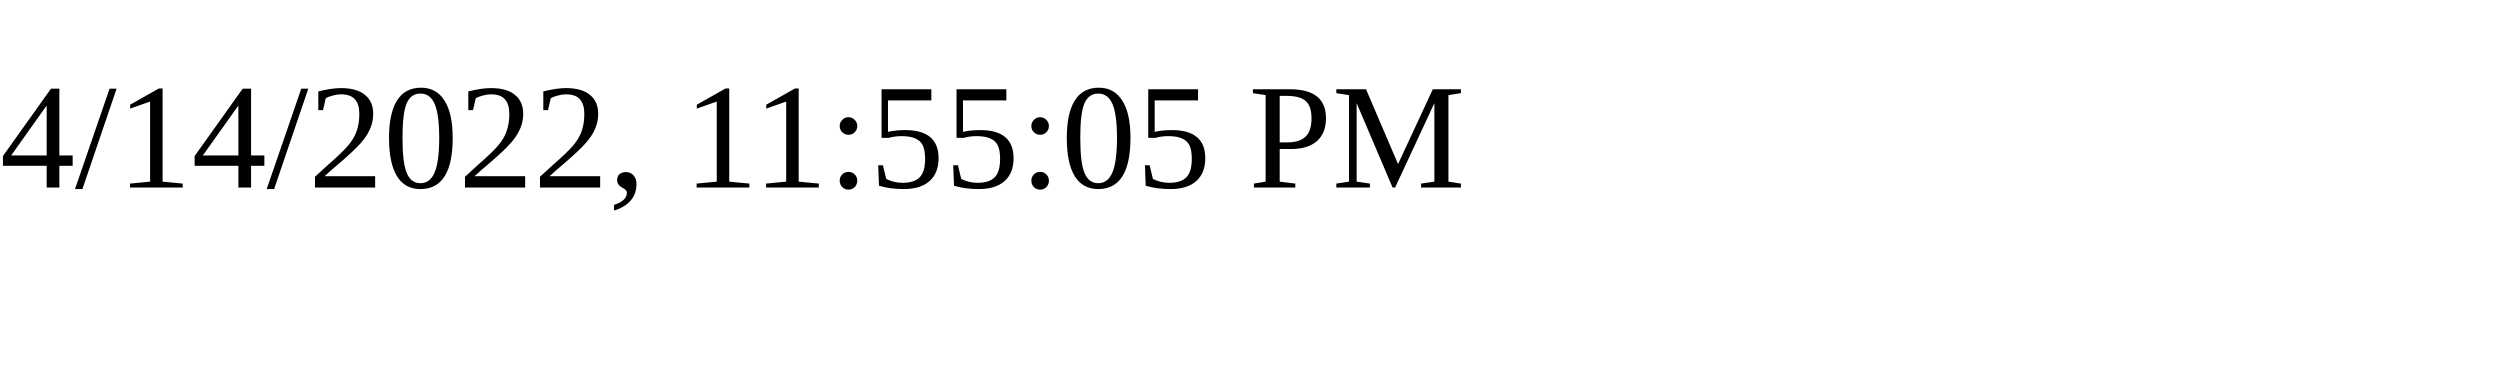
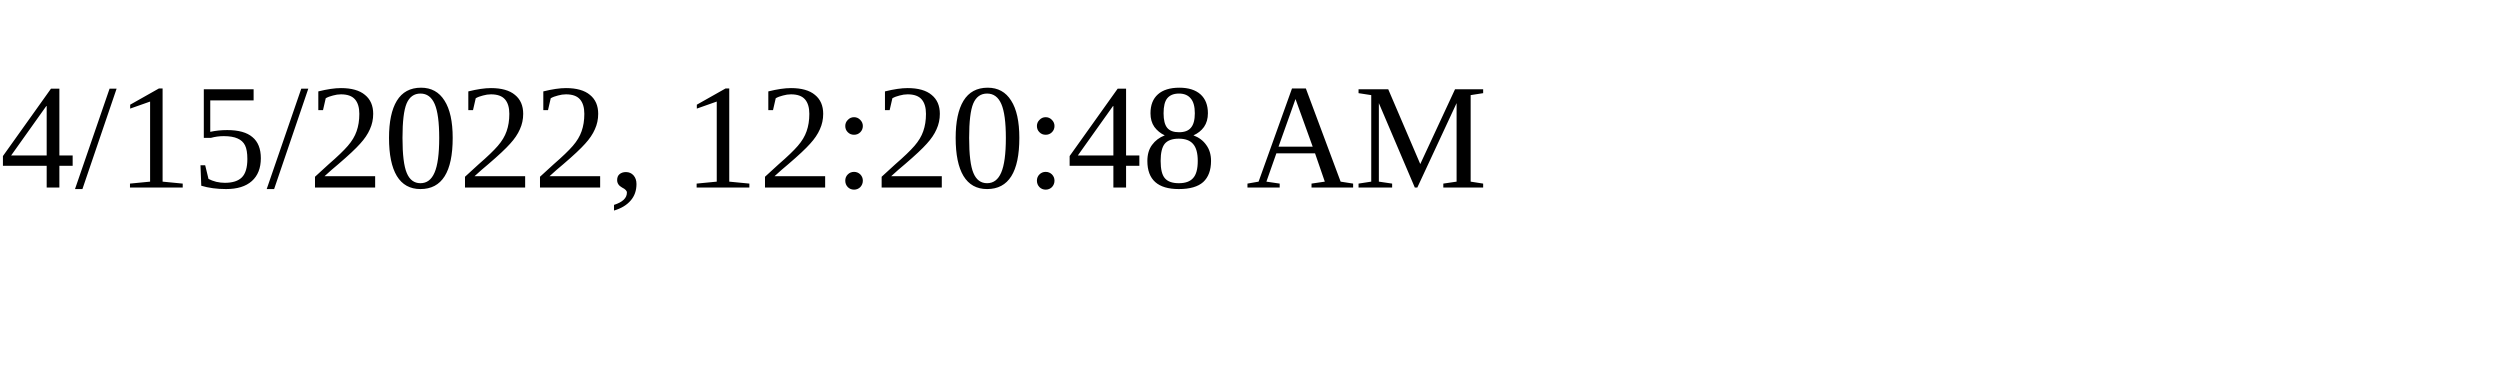
<svg xmlns="http://www.w3.org/2000/svg" height="30" width="200">
-   <text x="0" y="15">4/14/2022, 11:55:05 PM</text>
+   <text x="0" y="15">4/15/2022, 12:20:48 AM</text>
</svg>
